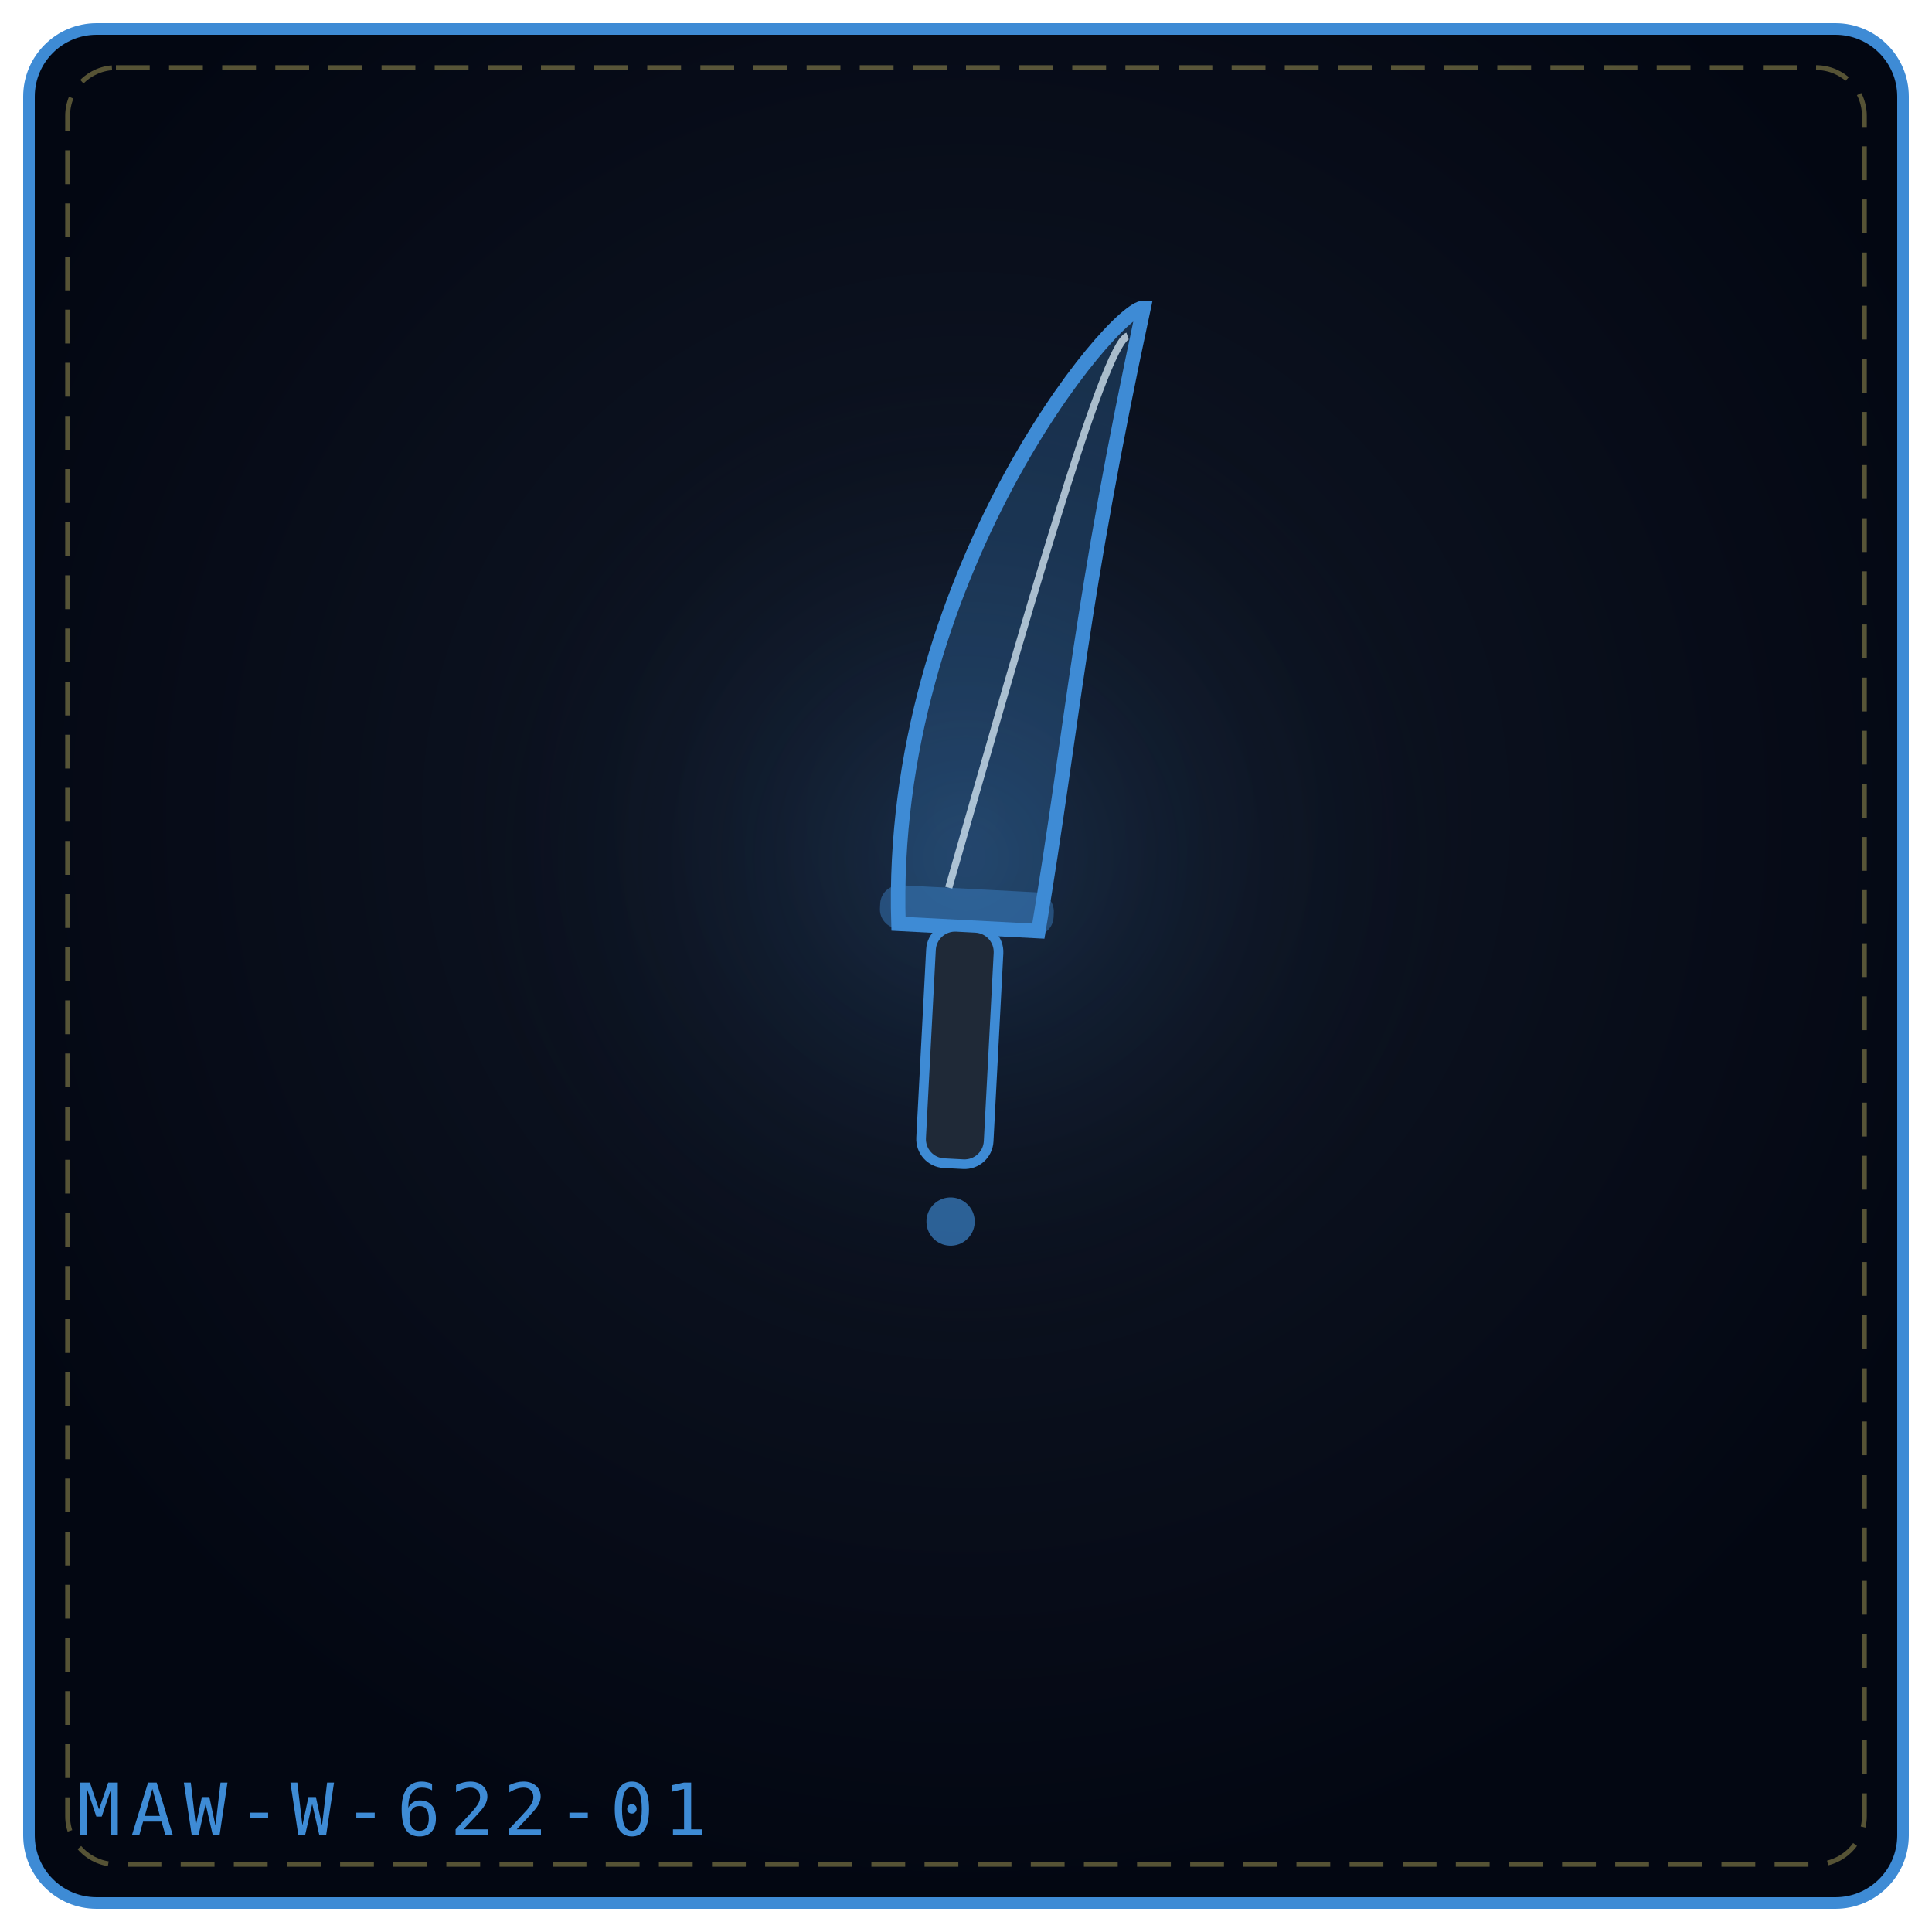
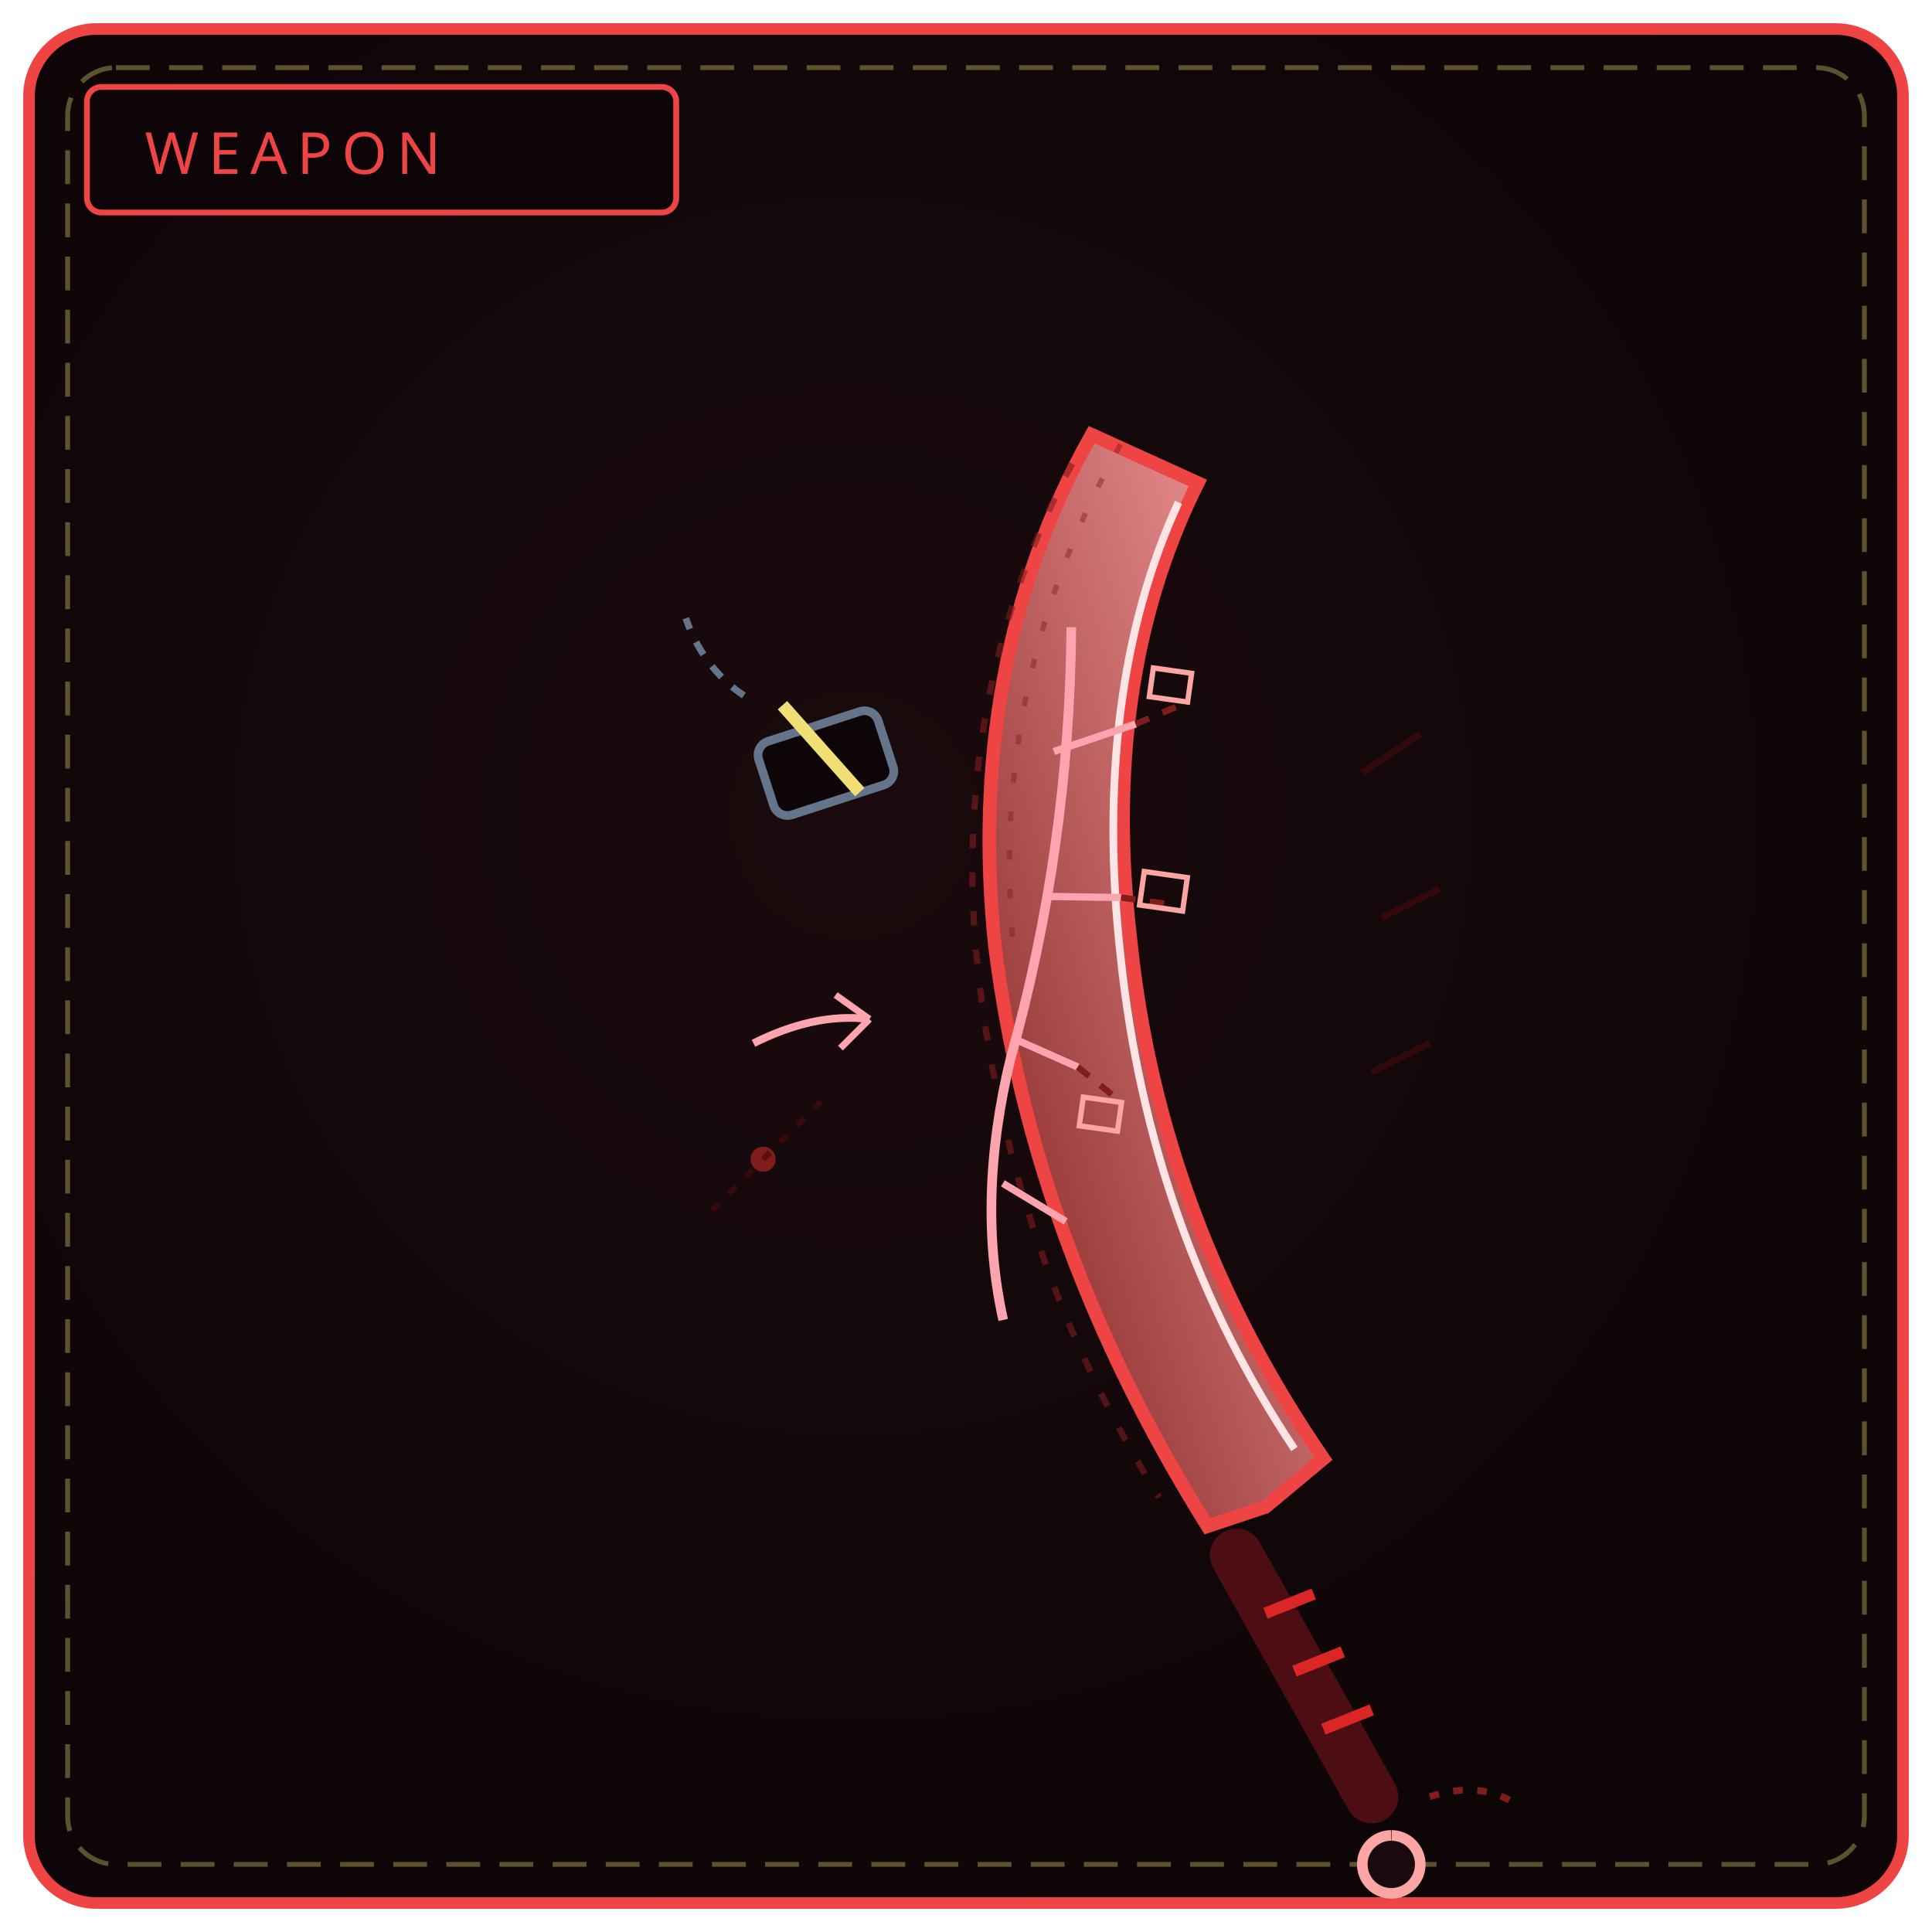
<svg xmlns="http://www.w3.org/2000/svg" viewBox="0 0 400 400" width="100%" height="100%" role="img" aria-label="VESTIGE FANG">
  <defs>
-     <radialGradient id="bgafb578" cx="50%" cy="42%" r="58%">
-       <stop offset="0%" stop-color="#111827" />
-       <stop offset="100%" stop-color="#030712" />
+     <radialGradient id="bw622" cx="44%" cy="42%" r="66%">
+       <stop offset="0%" stop-color="#1a0a0d" />
+       <stop offset="100%" stop-color="#0d0507" />
    </radialGradient>
-     <radialGradient id="glafb578" cx="50%" cy="46%" r="42%">
-       <stop offset="0%" stop-color="#3e8bd5" stop-opacity=".2" />
-       <stop offset="100%" stop-color="#000" stop-opacity="0" />
-     </radialGradient>
+     <linearGradient id="bl622" x1="0" y1="1" x2="1" y2="0">
+       <stop offset="0" stop-color="#7f1d1d" />
+       <stop offset="1" stop-color="#fca5a5" />
+     </linearGradient>
  </defs>
-   <rect x="6" y="6" width="388" height="388" rx="14" fill="url(#bgafb578)" stroke="#3e8bd5" stroke-width="2.4" />
+   <rect x="6" y="6" width="388" height="388" rx="14" fill="url(#bw622)" stroke="#ef4444" stroke-width="2.4" />
  <rect x="14" y="14" width="372" height="372" rx="10" fill="none" stroke="#f1df76" stroke-width="1" stroke-dasharray="7 4" opacity=".35" />
-   <circle cx="200" cy="188" r="131" fill="url(#glafb578)" />
-   <g transform="rotate(3 200.0 192.0)">
-     <path d="M186.0 192.0 C180.0 120.5, 224.0 62.0 230.0 62.0 C220.0 124.4, 220.0 147.8, 215.0 192.0 Z" fill="#3e8bd5" fill-opacity=".26" stroke="#3e8bd5" stroke-width="3" />
-     <path d="M196.0 184.0 C208.0 132.2, 222.0 70.0 227.0 68.0" fill="none" stroke="#e0f2fe" stroke-width="1.5" opacity=".72" />
-     <rect x="182.0" y="184.0" width="36" height="9" rx="4" fill="#3e8bd5" fill-opacity=".42" />
-     <rect x="193.0" y="192.0" width="14" height="49.0" rx="5" fill="#1f2937" stroke="#3e8bd5" stroke-width="2" />
-     <circle cx="200.0" cy="253.0" r="5" fill="#3e8bd5" fill-opacity=".65" />
+   <rect x="18" y="18" width="122" height="26" rx="3" fill="#0d0507" stroke="#ef4444" stroke-width="1.2" />
+   <text x="30" y="36" fill="#ef4444" font-family="Impact, Arial Black, sans-serif" font-size="12" letter-spacing="2">WEAPON</text>
+   <path d="M262 312 L274 302 C 252 270, 238 234, 234 194 C 230 160, 234 128, 248 100 L 226 90 C 208 122, 202 158, 206 196 C 212 244, 230 284, 250 316 Z" fill="url(#bl622)" stroke="#ef4444" stroke-width="2.8" />
+   <path d="M268 300 C 248 270, 236 236, 232 198 C 228 162, 232 130, 244 104" fill="none" stroke="#ffe4e6" stroke-width="1.6" />
+   <path d="M222 96 C 206 126, 199 160, 202 196 C 206 240, 220 278, 240 310" fill="none" stroke="#7f1d1d" stroke-width="1.3" stroke-dasharray="3 5" opacity=".6" />
+   <path d="M232 92 C 214 124, 206 160, 210 198" fill="none" stroke="#7f1d1d" stroke-width="1.1" stroke-dasharray="2 6" opacity=".45" />
+   <g transform="rotate(8 218 200)">
+     <path d="M212 130 C 216 160, 216 190, 212 220 C 210 240, 212 258, 218 274" fill="none" stroke="#fda4af" stroke-width="2" />
+     <path d="M212 156 L228 148 M214 186 L230 184 M212 216 L226 220 M214 246 L228 252" stroke="#fda4af" stroke-width="1.5" />
+     <path d="M228 148 L238 142 M230 184 L242 184 M226 220 L236 226" stroke="#7f1d1d" stroke-width="1.3" stroke-dasharray="3 3" />
+     <rect x="230" y="136" width="8" height="6" fill="none" stroke="#fca5a5" stroke-width="1.1" />
+     <rect x="234" y="178" width="9" height="7" fill="none" stroke="#fca5a5" stroke-width="1.1" />
+     <rect x="228" y="226" width="8" height="6" fill="none" stroke="#fca5a5" stroke-width="1.1" />
  </g>
-   <text x="16" y="380" font-family="monospace" font-size="15" letter-spacing="2" fill="#3e8bd5">MAW-W-622-01</text>
+   <path d="M282 160 L294 152 M286 190 L298 184 M284 222 L296 216" stroke="#450a0a" stroke-width="1.4" opacity=".6" />
+   <rect x="158" y="150" width="26" height="16" rx="3" transform="rotate(-18 171 158)" fill="#0d0507" stroke="#64748b" stroke-width="1.8" />
+   <path d="M154 144 C 148 140, 144 134, 142 128" fill="none" stroke="#64748b" stroke-width="1.4" stroke-dasharray="3 3" />
+   <path d="M162 146 L178 164" stroke="#f1df76" stroke-width="2.6" />
+   <path d="M156 216 C 164 212, 172 210, 180 211" fill="none" stroke="#fda4af" stroke-width="1.6" />
+   <path d="M180 211 L173 206 M180 211 L174 217" stroke="#fda4af" stroke-width="1.4" />
+   <circle cx="158" cy="240" r="2.6" fill="#7f1d1d" />
+   <path d="M170 228 L146 252" stroke="#450a0a" stroke-width="1.2" stroke-dasharray="2 3" opacity=".7" />
+   <path d="M256 322 L284 372" stroke="#4c0d13" stroke-width="11" stroke-linecap="round" />
+   <path d="M262 334 L272 330 M268 346 L278 342 M274 358 L284 354" stroke="#dc2626" stroke-width="2.4" />
+   <path d="M288 380 a6 6 0 1 0 .1 0" fill="#1a0a0d" stroke="#fca5a5" stroke-width="2.2" />
+   <path d="M296 372 C 302 370, 308 370, 313 373" fill="none" stroke="#7f1d1d" stroke-width="1.4" stroke-dasharray="2 3" />
</svg>
